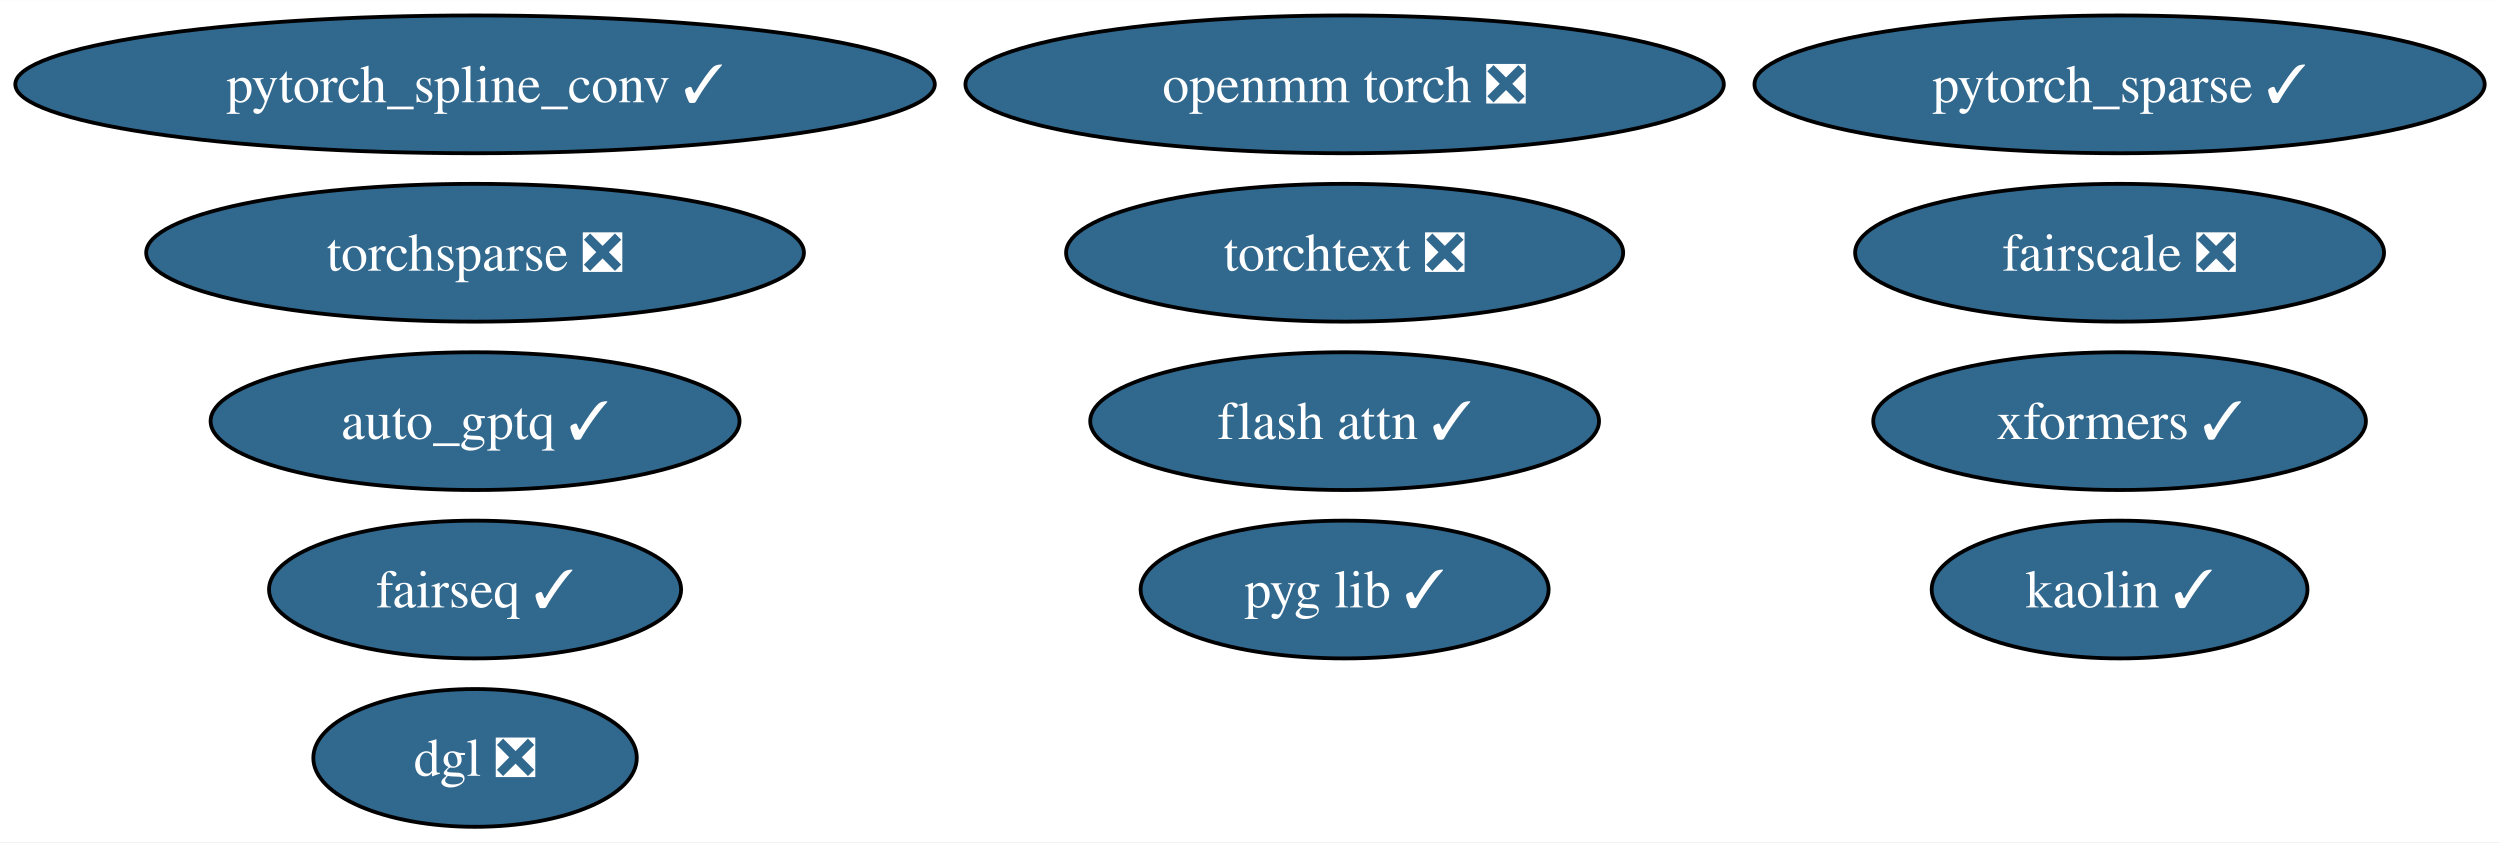
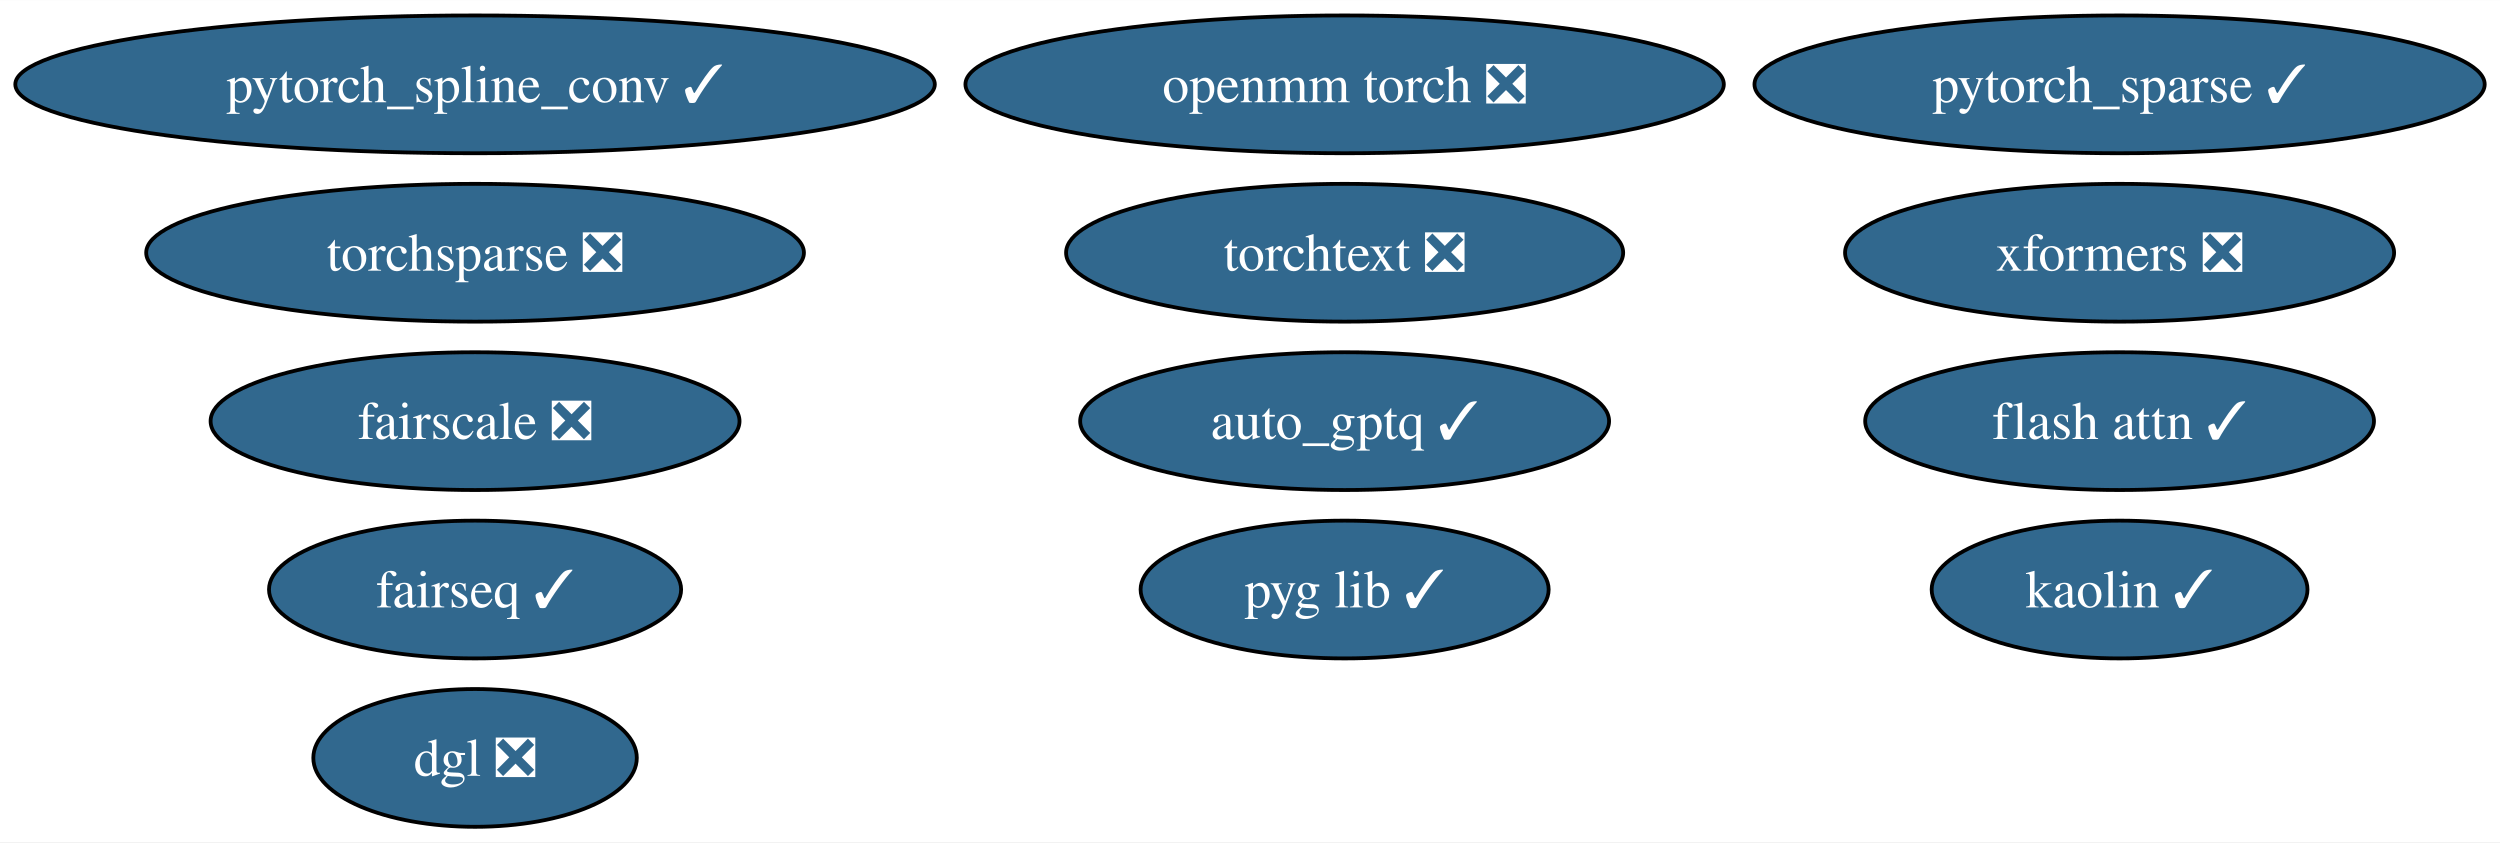
<svg xmlns="http://www.w3.org/2000/svg" xmlns:xlink="http://www.w3.org/1999/xlink" width="653pt" height="220pt" viewBox="0.00 0.00 653.23 220.00">
  <g id="graph0" class="graph" transform="scale(1 1) rotate(0) translate(4 216)">
    <polygon fill="white" stroke="none" points="-4,4 -4,-216 649.23,-216 649.23,4 -4,4" />
    <g id="node1" class="node">
      <g id="a_node1">
        <a xlink:href="https://github.com/conda-forge/pytorch_spline_conv-feedstock/pull/39" xlink:title="pytorch_spline_conv ✓">
          <ellipse fill="#31688e" stroke="black" cx="120.13" cy="-194" rx="120.13" ry="18" />
          <text text-anchor="middle" x="120.13" y="-189.32" font-family="Times,serif" font-size="14.00" fill="white">pytorch_spline_conv ✓</text>
        </a>
      </g>
    </g>
    <g id="node2" class="node">
      <g id="a_node2">
        <a xlink:href="https://github.com/conda-forge/pytorch_sparse-feedstock/pull/67" xlink:title="pytorch_sparse ✓">
          <ellipse fill="#31688e" stroke="black" cx="549.83" cy="-194" rx="95.4" ry="18" />
          <text text-anchor="middle" x="549.83" y="-189.32" font-family="Times,serif" font-size="14.00" fill="white">pytorch_sparse ✓</text>
        </a>
      </g>
    </g>
    <g id="node3" class="node">
      <g id="a_node3">
        <a xlink:href="https://github.com/conda-forge/fairseq-feedstock/pull/39" xlink:title="fairseq ✓">
          <ellipse fill="#31688e" stroke="black" cx="120.13" cy="-62" rx="53.84" ry="18" />
          <text text-anchor="middle" x="120.13" y="-57.33" font-family="Times,serif" font-size="14.00" fill="white">fairseq ✓</text>
        </a>
      </g>
    </g>
    <g id="node4" class="node">
      <g id="a_node4">
        <a xlink:href="https://github.com/conda-forge/openmm-torch-feedstock/pull/53" xlink:title="openmm torch ❎">
          <ellipse fill="#31688e" stroke="black" cx="347.34" cy="-194" rx="99.08" ry="18" />
          <text text-anchor="middle" x="347.34" y="-189.32" font-family="Times,serif" font-size="14.00" fill="white">openmm torch ❎</text>
        </a>
      </g>
    </g>
    <g id="node5" class="node">
      <g id="a_node5">
        <a xlink:href="https://github.com/conda-forge/torchsparse-feedstock/pull/36" xlink:title="torchsparse ❎">
          <ellipse fill="#31688e" stroke="black" cx="120.13" cy="-150" rx="85.93" ry="18" />
          <text text-anchor="middle" x="120.13" y="-145.32" font-family="Times,serif" font-size="14.00" fill="white">torchsparse ❎</text>
        </a>
      </g>
    </g>
    <g id="node6" class="node">
      <g id="a_node6">
        <a xlink:href="https://github.com/conda-forge/kaolin-feedstock/pull/27" xlink:title="kaolin ✓">
          <ellipse fill="#31688e" stroke="black" cx="549.83" cy="-62" rx="49.1" ry="18" />
          <text text-anchor="middle" x="549.83" y="-57.33" font-family="Times,serif" font-size="14.00" fill="white">kaolin ✓</text>
        </a>
      </g>
    </g>
    <g id="node7" class="node">
      <g id="a_node7">
        <a xlink:href="https://github.com/conda-forge/fairscale-feedstock/pull/35" xlink:title="fairscale ❎">
-           <ellipse fill="#31688e" stroke="black" cx="549.83" cy="-150" rx="69.1" ry="18" />
-           <text text-anchor="middle" x="549.83" y="-145.32" font-family="Times,serif" font-size="14.00" fill="white">fairscale ❎</text>
+           <ellipse fill="#31688e" stroke="black" cx="120.13" cy="-106" rx="69.1" ry="18" />
+           <text text-anchor="middle" x="120.13" y="-101.33" font-family="Times,serif" font-size="14.00" fill="white">fairscale ❎</text>
        </a>
      </g>
    </g>
    <g id="node8" class="node">
      <g id="a_node8">
        <a xlink:href="https://github.com/conda-forge/pyg-lib-feedstock/pull/31" xlink:title="pyg lib ✓">
          <ellipse fill="#31688e" stroke="black" cx="347.34" cy="-62" rx="53.31" ry="18" />
          <text text-anchor="middle" x="347.34" y="-57.33" font-family="Times,serif" font-size="14.00" fill="white">pyg lib ✓</text>
        </a>
      </g>
    </g>
    <g id="node9" class="node">
      <g id="a_node9">
        <a xlink:href="https://github.com/conda-forge/torchtext-feedstock/pull/20" xlink:title="torchtext ❎">
          <ellipse fill="#31688e" stroke="black" cx="347.34" cy="-150" rx="72.78" ry="18" />
          <text text-anchor="middle" x="347.34" y="-145.32" font-family="Times,serif" font-size="14.00" fill="white">torchtext ❎</text>
        </a>
      </g>
    </g>
    <g id="node10" class="node">
      <g id="a_node10">
-         <a xlink:href="https://github.com/conda-forge/xformers-feedstock/pull/32" xlink:title="xformers ✓">
-           <ellipse fill="#31688e" stroke="black" cx="549.83" cy="-106" rx="64.36" ry="18" />
-           <text text-anchor="middle" x="549.83" y="-101.33" font-family="Times,serif" font-size="14.00" fill="white">xformers ✓</text>
+         <a xlink:href="https://github.com/conda-forge/xformers-feedstock/pull/32" xlink:title="xformers ❎">
+           <ellipse fill="#31688e" stroke="black" cx="549.83" cy="-150" rx="71.73" ry="18" />
+           <text text-anchor="middle" x="549.83" y="-145.32" font-family="Times,serif" font-size="14.00" fill="white">xformers ❎</text>
        </a>
      </g>
    </g>
    <g id="node11" class="node">
      <g id="a_node11">
        <a xlink:href="https://github.com/conda-forge/dgl-feedstock/pull/51" xlink:title="dgl ❎">
          <ellipse fill="#31688e" stroke="black" cx="120.13" cy="-18" rx="42.26" ry="18" />
          <text text-anchor="middle" x="120.13" y="-13.32" font-family="Times,serif" font-size="14.00" fill="white">dgl ❎</text>
        </a>
      </g>
    </g>
    <g id="node12" class="node">
      <g id="a_node12">
        <a xlink:href="https://github.com/conda-forge/flash-attn-feedstock/pull/15" xlink:title="flash attn ✓">
-           <ellipse fill="#31688e" stroke="black" cx="347.34" cy="-106" rx="66.47" ry="18" />
-           <text text-anchor="middle" x="347.34" y="-101.33" font-family="Times,serif" font-size="14.00" fill="white">flash attn ✓</text>
+           <ellipse fill="#31688e" stroke="black" cx="549.83" cy="-106" rx="66.47" ry="18" />
+           <text text-anchor="middle" x="549.83" y="-101.33" font-family="Times,serif" font-size="14.00" fill="white">flash attn ✓</text>
        </a>
      </g>
    </g>
    <g id="node13" class="node">
      <g id="a_node13">
        <a xlink:href="https://github.com/conda-forge/auto_gptq-feedstock/pull/12" xlink:title="auto_gptq ✓">
-           <ellipse fill="#31688e" stroke="black" cx="120.13" cy="-106" rx="69.1" ry="18" />
-           <text text-anchor="middle" x="120.13" y="-101.33" font-family="Times,serif" font-size="14.00" fill="white">auto_gptq ✓</text>
+           <ellipse fill="#31688e" stroke="black" cx="347.34" cy="-106" rx="69.1" ry="18" />
+           <text text-anchor="middle" x="347.34" y="-101.33" font-family="Times,serif" font-size="14.00" fill="white">auto_gptq ✓</text>
        </a>
      </g>
    </g>
  </g>
</svg>
